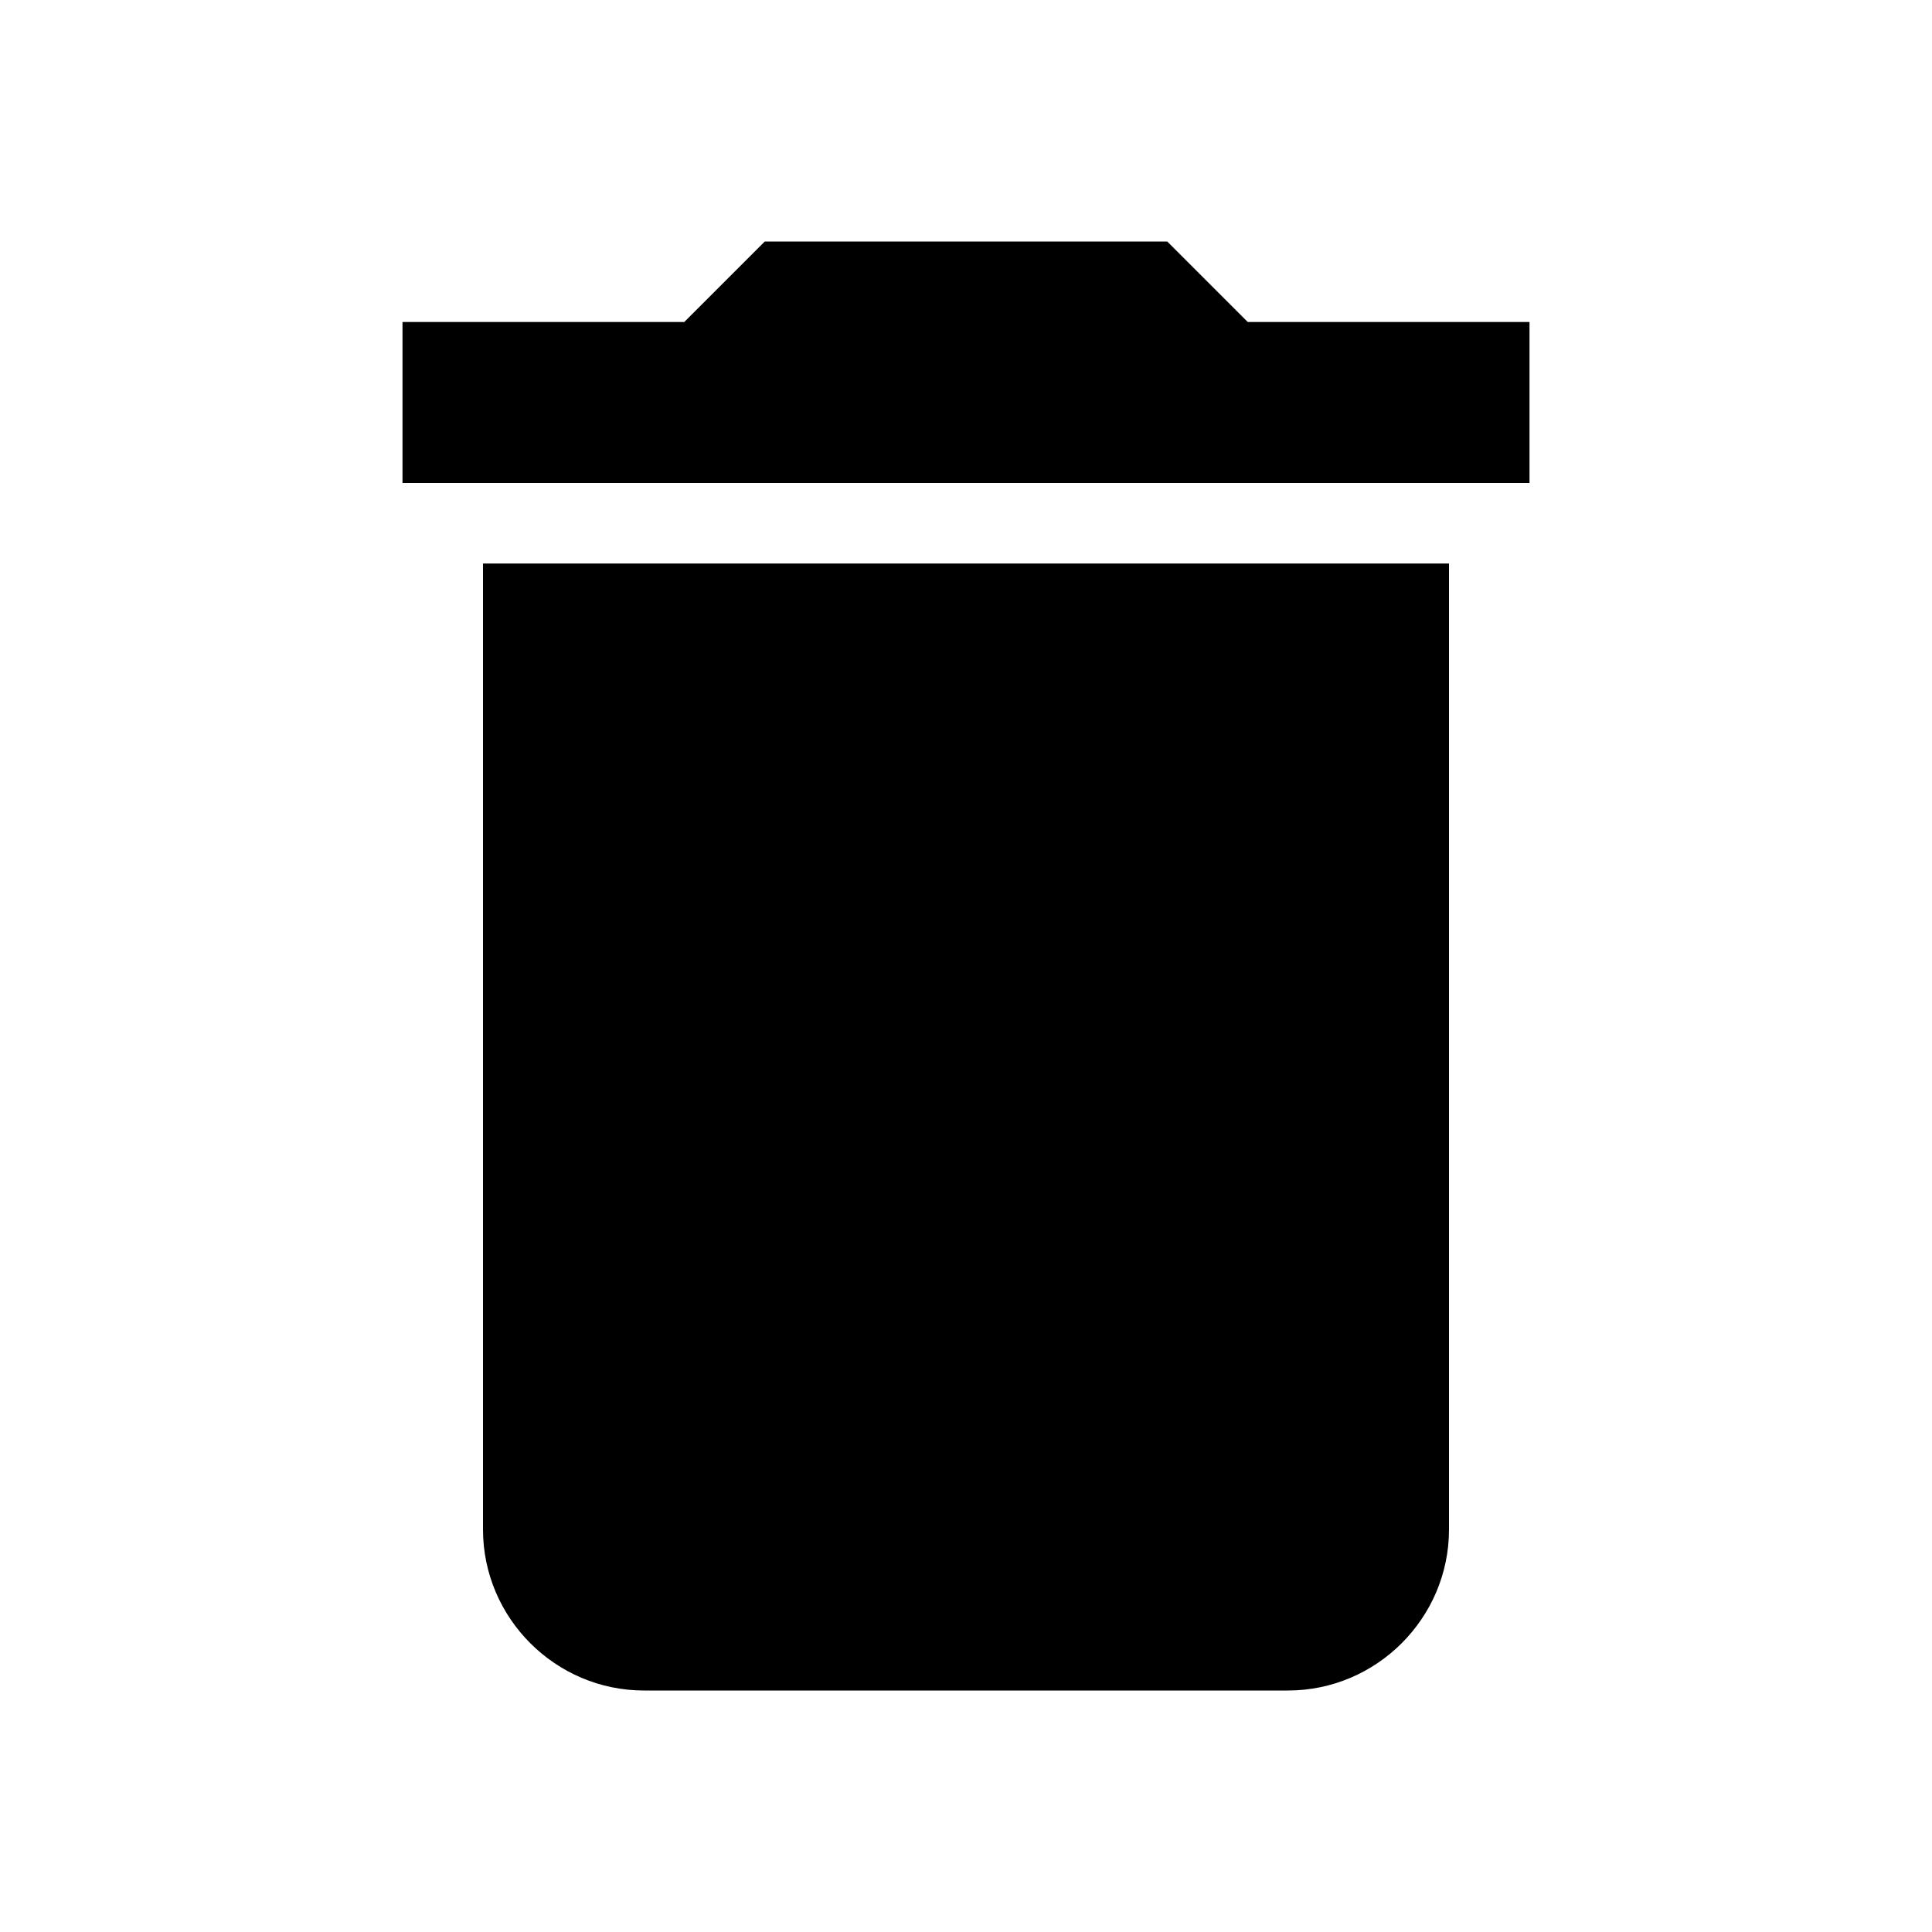
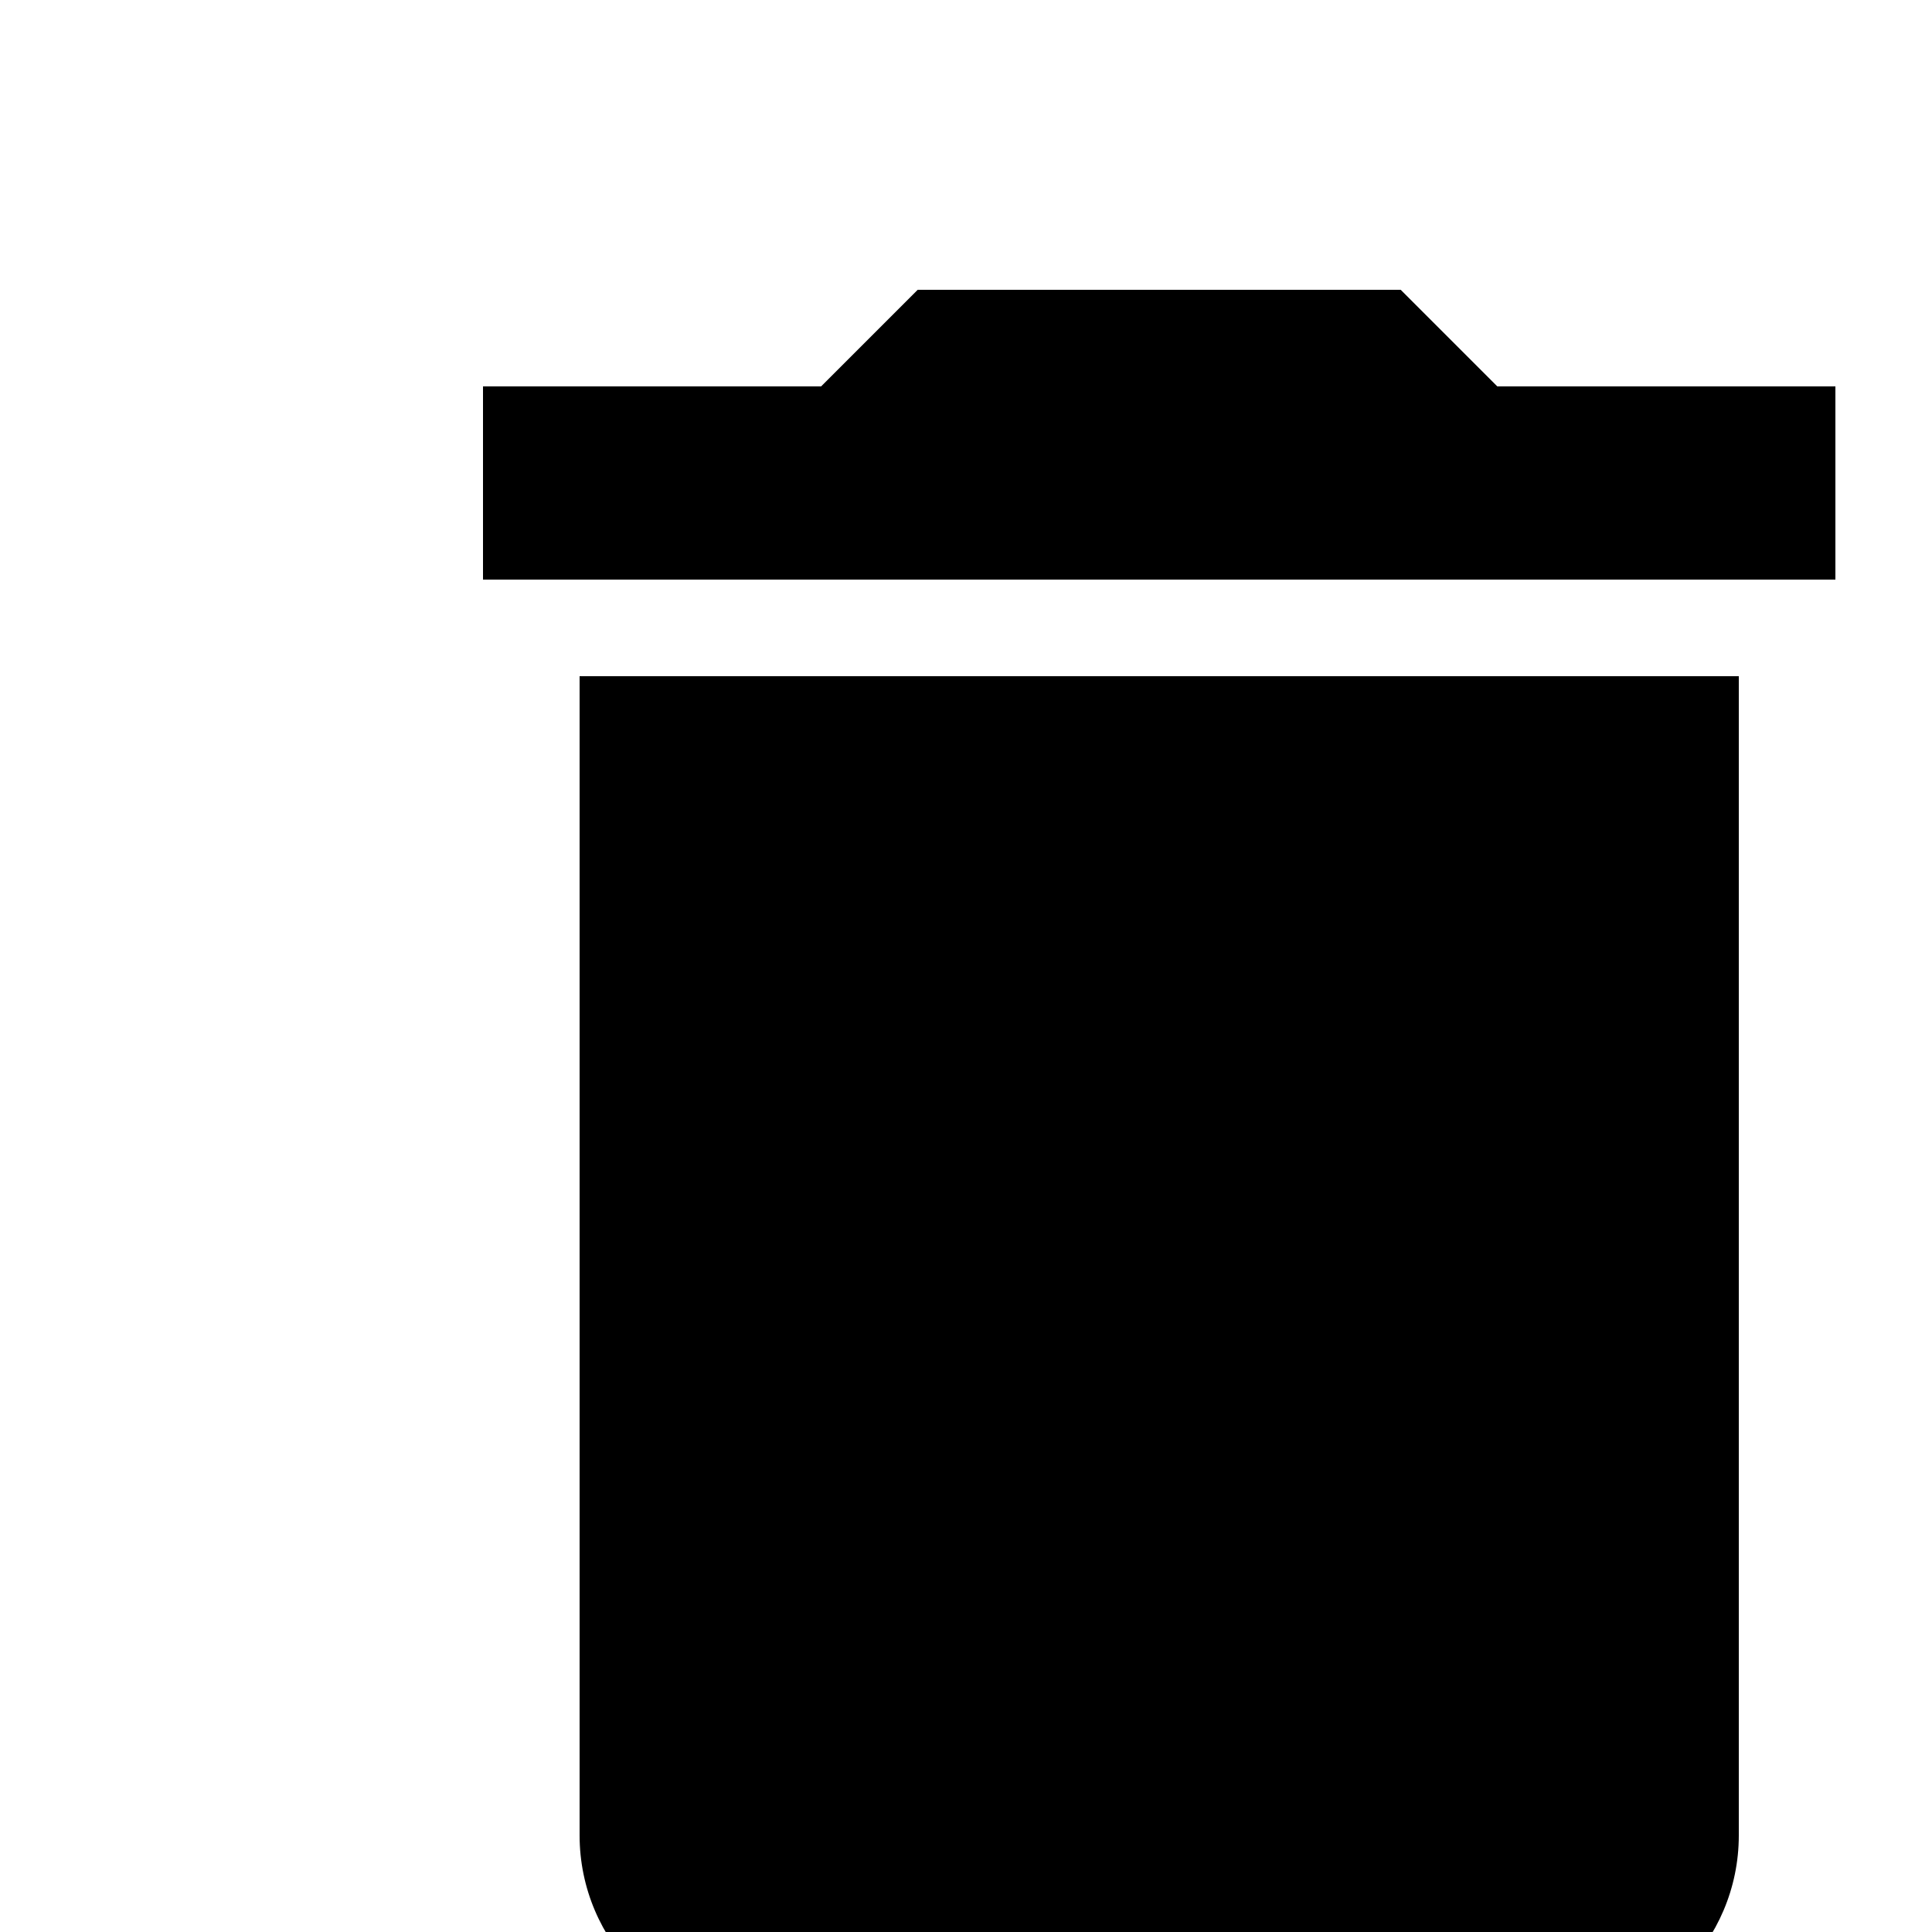
- <svg viewBox="0 0 24 24" preserveAspectRatio="xMidYMid meet" focusable="false" style="pointer-events: none; display: block; width: 100%; height: 100%;">
-   <g>
-     <path d="M6 19c0 1.1.9 2 2 2h8c1.1 0 2-.9 2-2V7H6v12zM19 4h-3.5l-1-1h-5l-1 1H5v2h14V4z" />
-   </g>
+ <svg xmlns="http://www.w3.org/2000/svg" width="20" height="20">
+   <path d="M6 19c0 1.1.9 2 2 2h8c1.1 0 2-.9 2-2V7H6v12zM19 4h-3.5l-1-1h-5l-1 1H5v2h14V4z" />
</svg>
